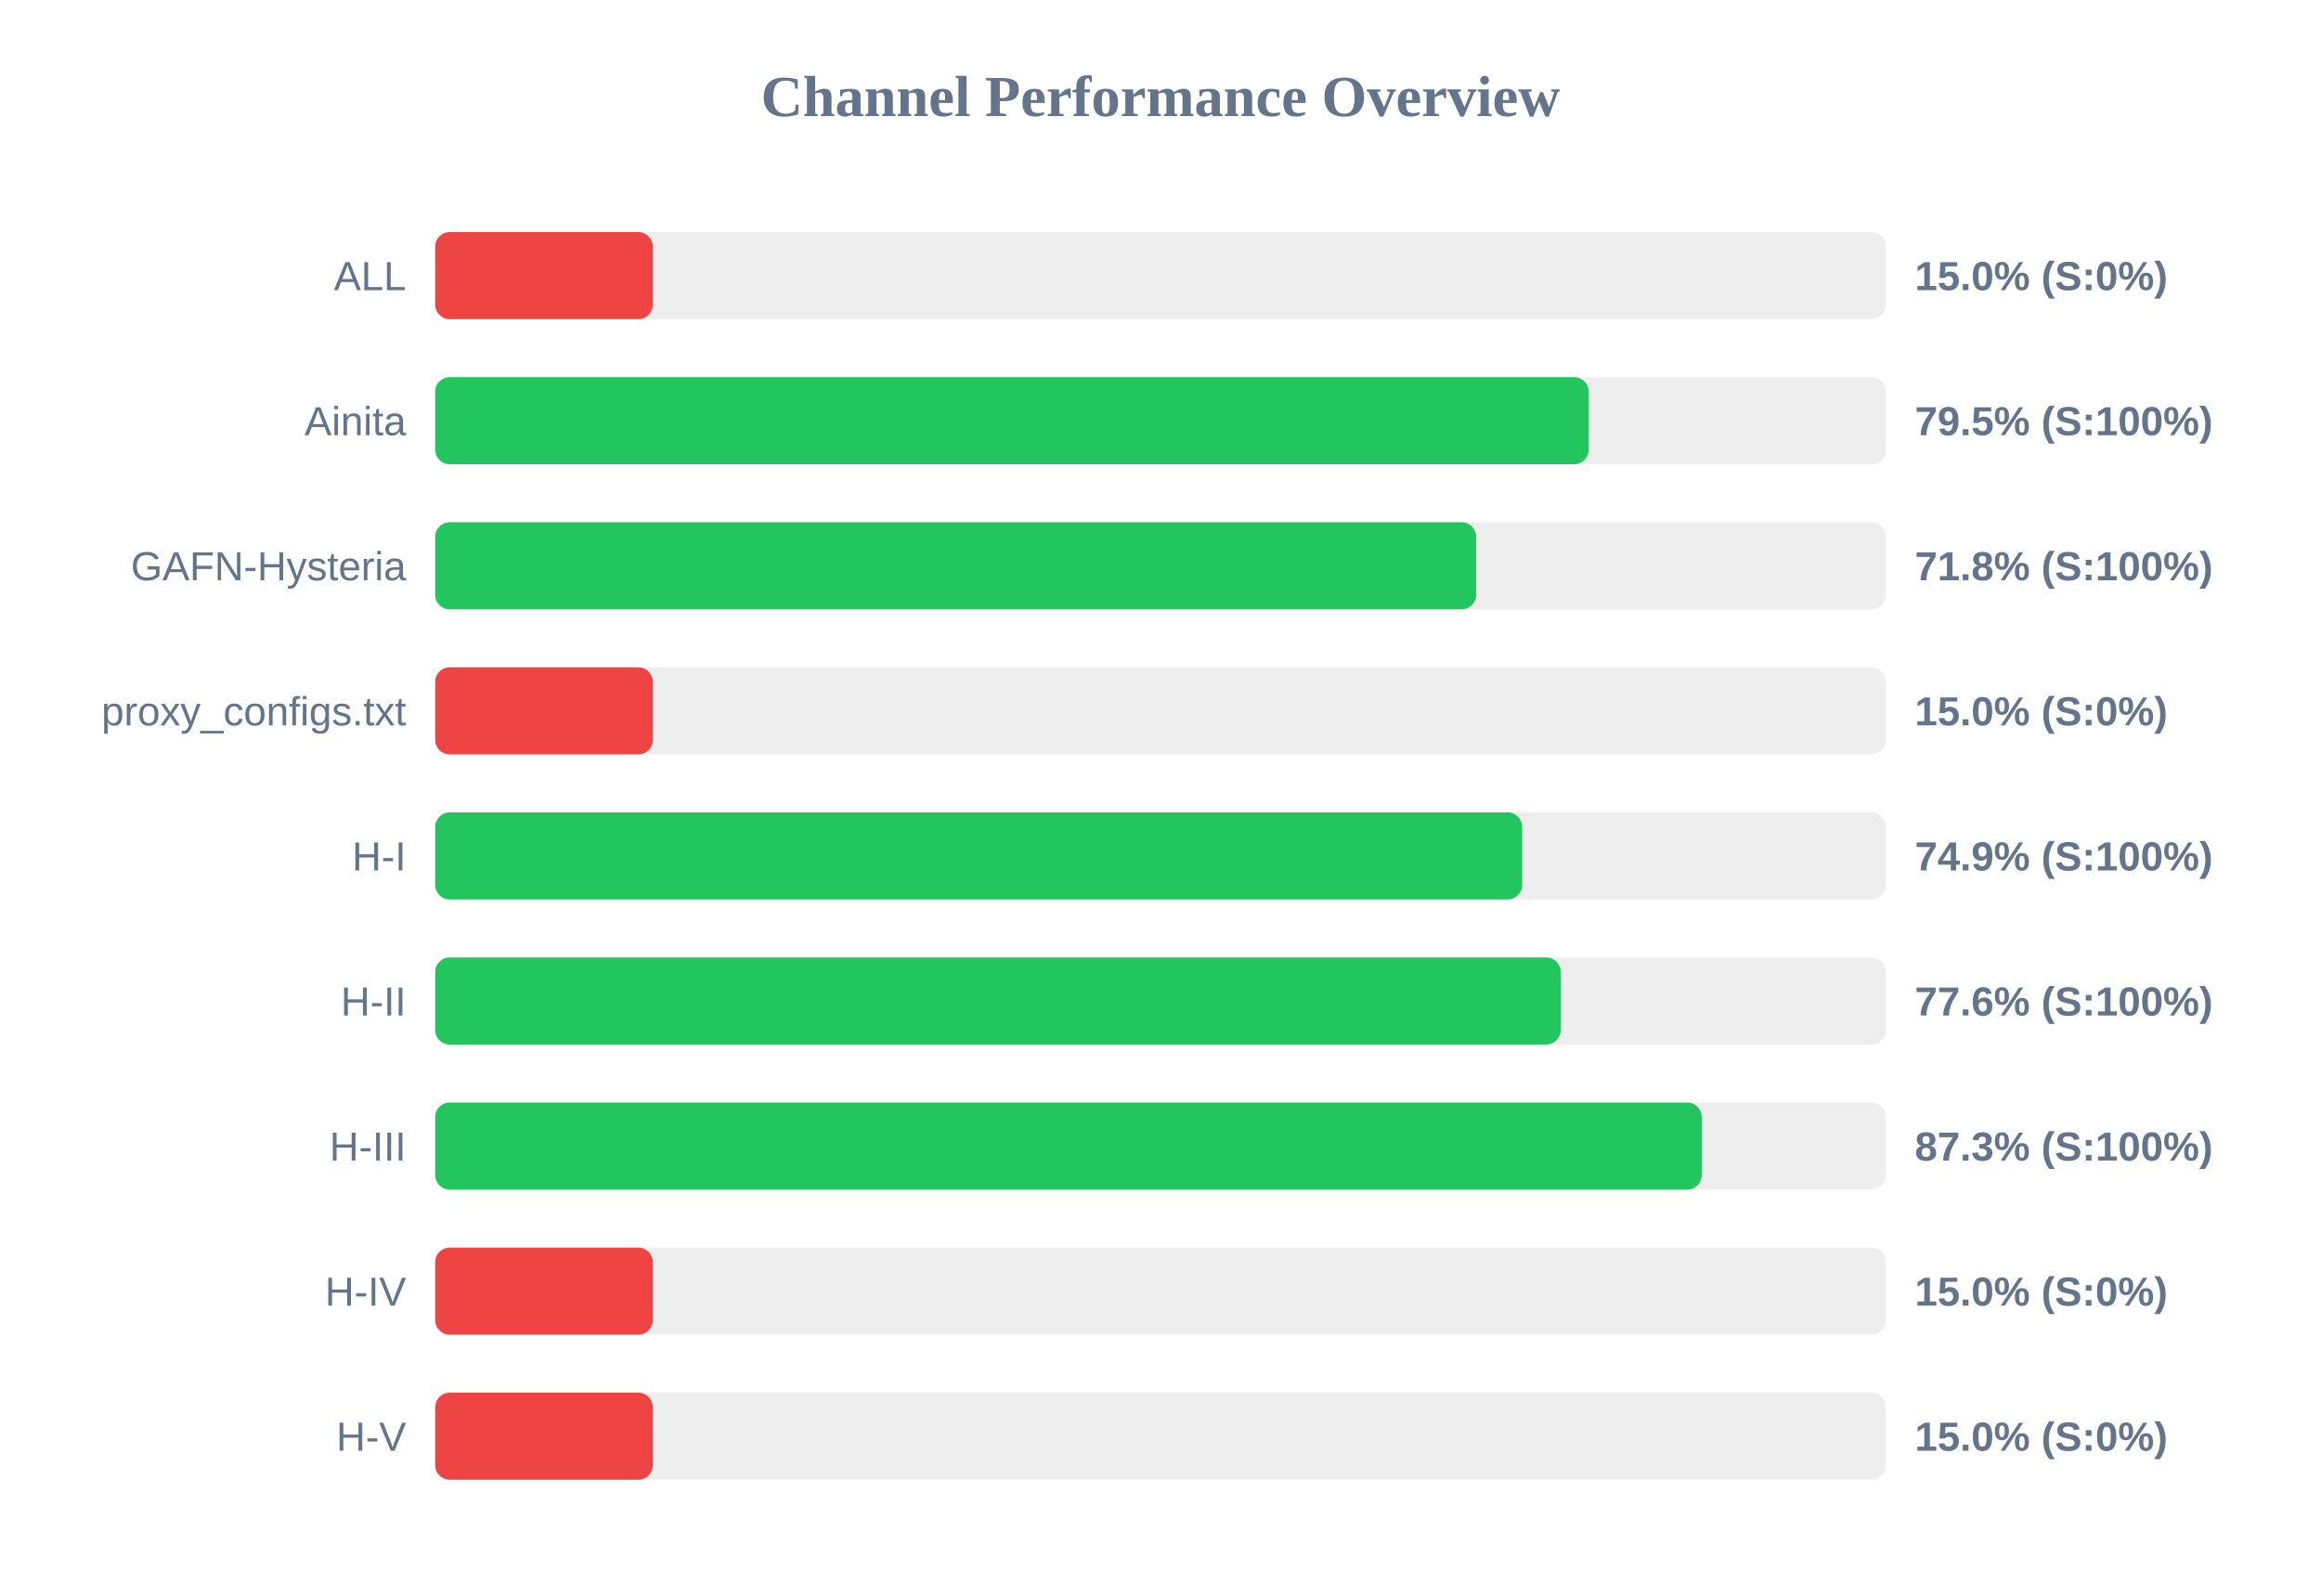
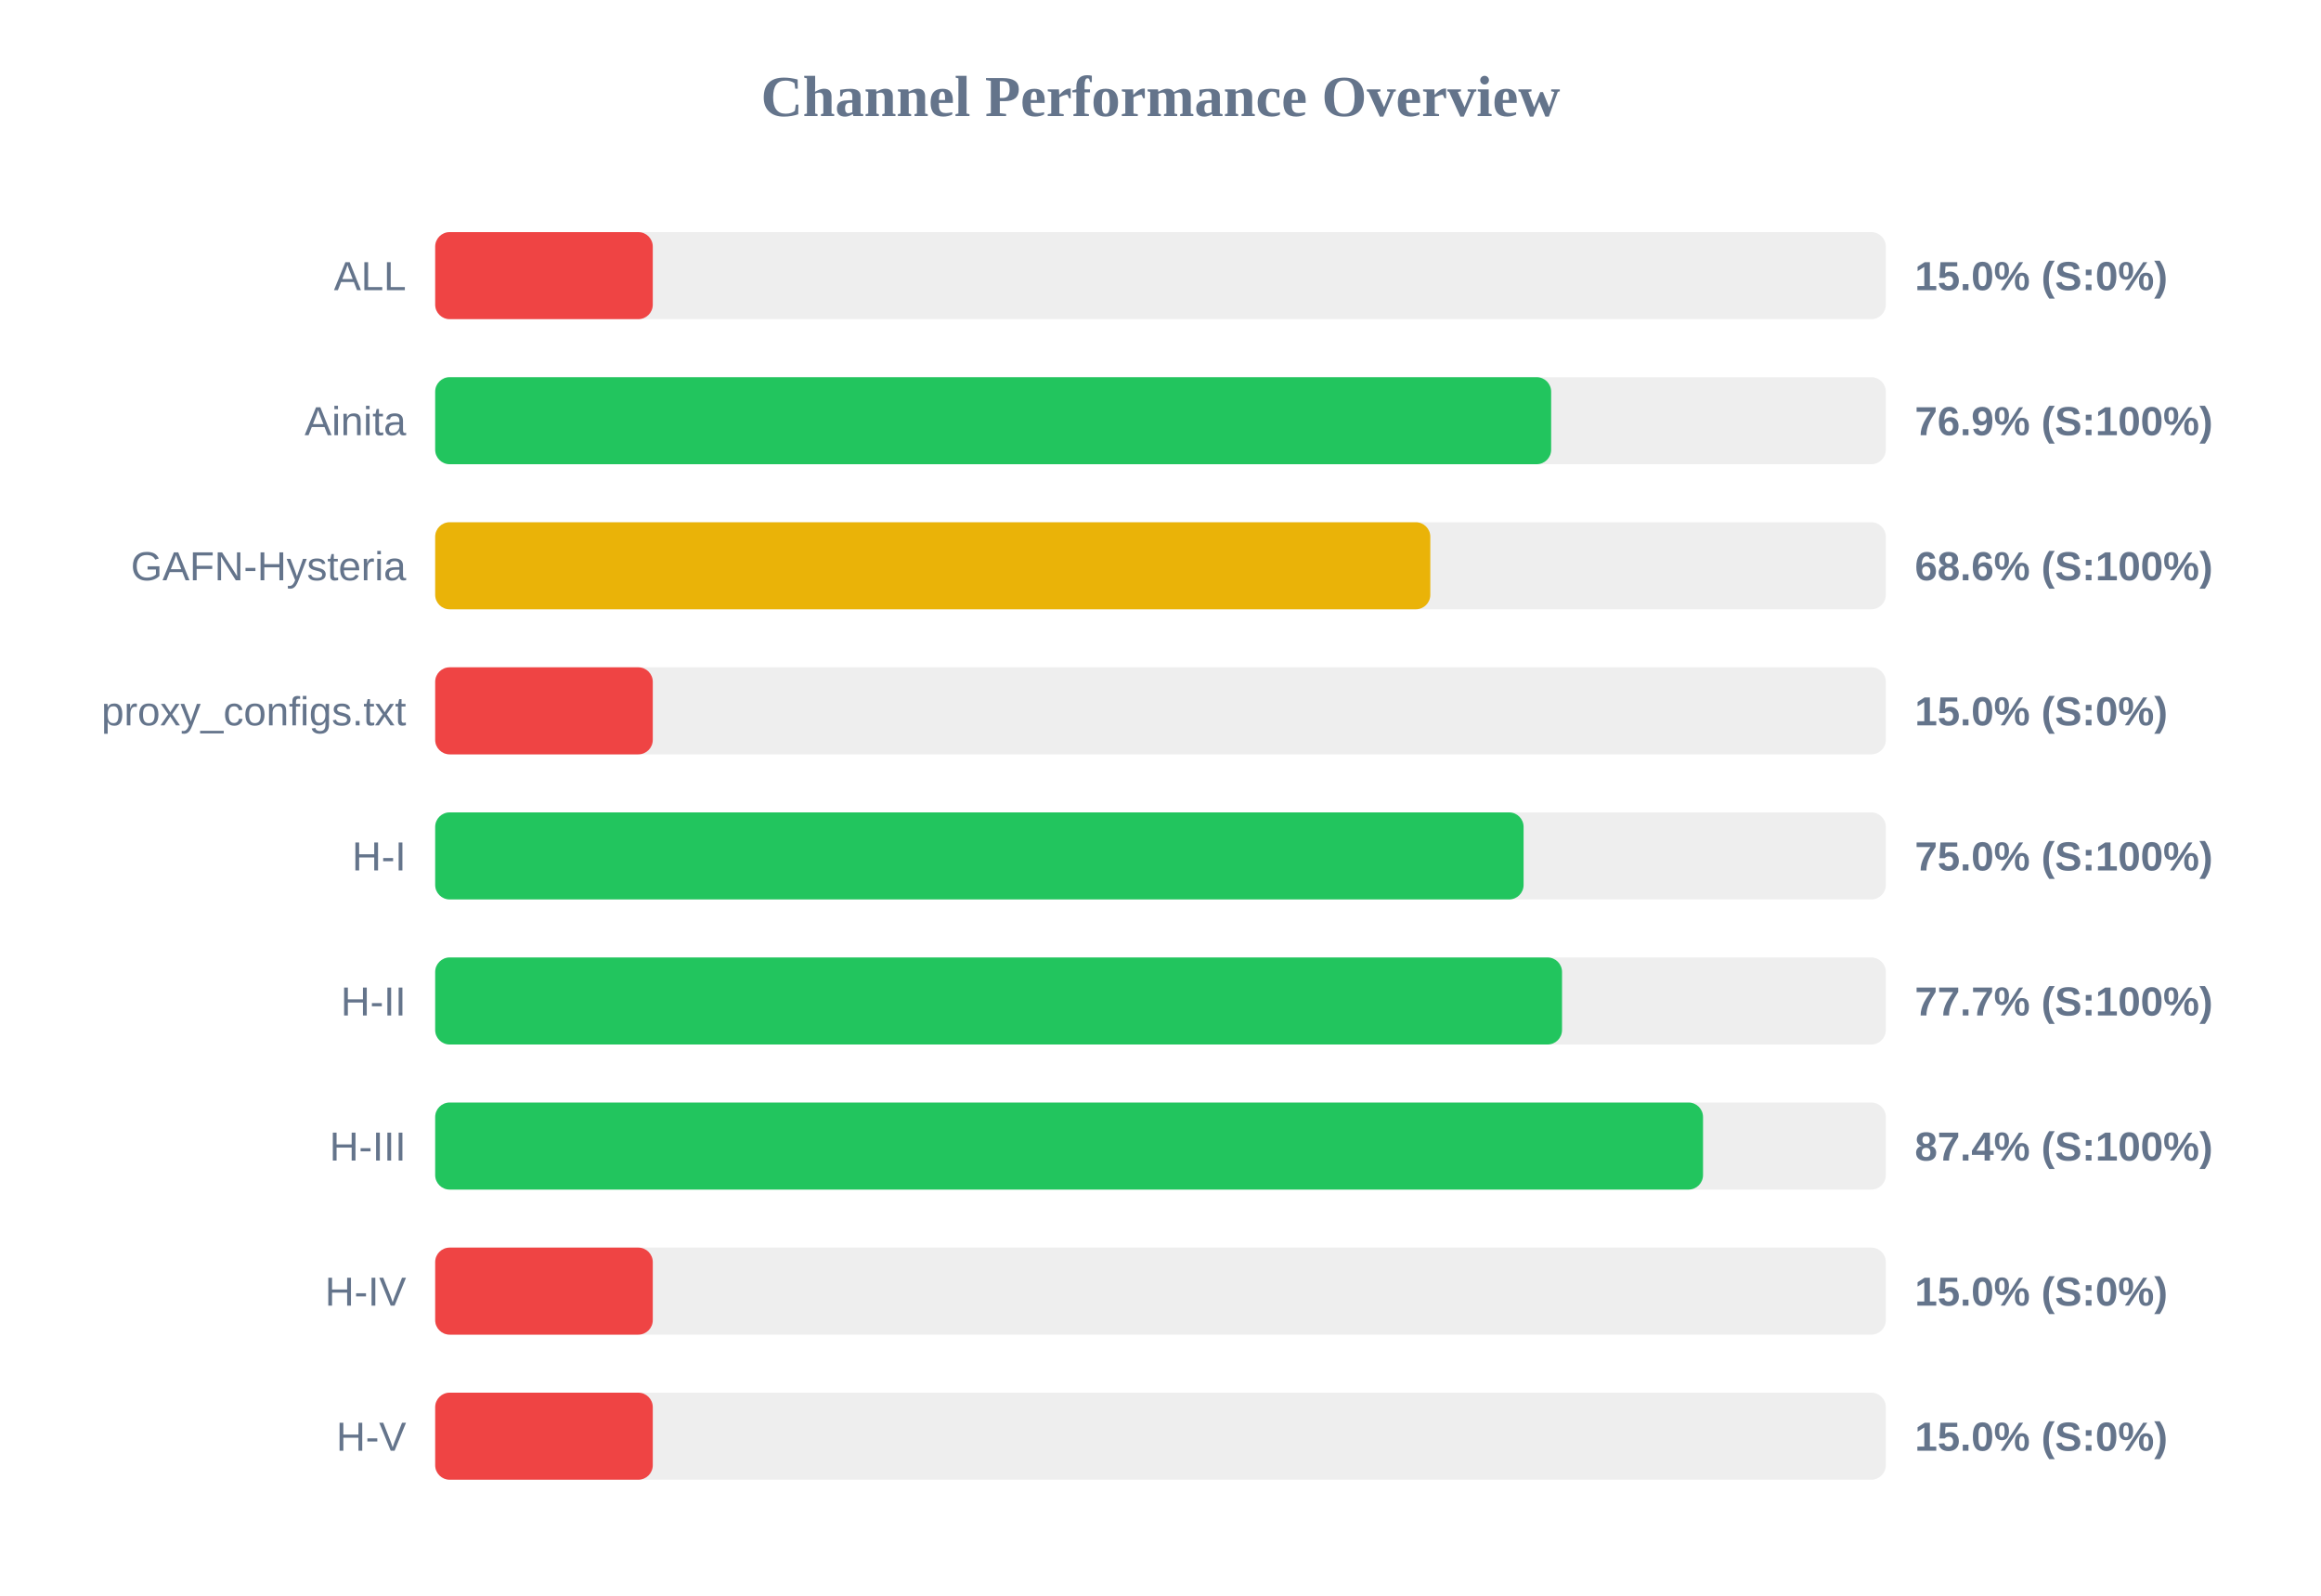
<svg xmlns="http://www.w3.org/2000/svg" width="800" height="550" version="1.1">
  <style>
        .row { font: 14px Arial; fill: #64748b; }
        .score { font: bold 14px Arial; fill: #64748b; }
    </style>
  <text x="400" y="40" text-anchor="middle" font-size="20px" font-weight="bold" fill="#64748b">Channel Performance Overview</text>
  <rect x="150" y="80" width="500" height="30" fill="#eee" rx="5" />
  <rect x="150" y="80" width="75.0" height="30" fill="#ef4444" rx="5" />
  <text x="140" y="100" text-anchor="end" class="row">ALL</text>
  <text x="660" y="100" text-anchor="start" class="score">15.0% (S:0%)</text>
  <rect x="150" y="130" width="500" height="30" fill="#eee" rx="5" />
-   <rect x="150" y="130" width="397.6" height="30" fill="#22c55e" rx="5" />
+   <rect x="150" y="130" width="384.65" height="30" fill="#22c55e" rx="5" />
  <text x="140" y="150" text-anchor="end" class="row">Ainita</text>
-   <text x="660" y="150" text-anchor="start" class="score">79.5% (S:100%)</text>
+   <text x="660" y="150" text-anchor="start" class="score">76.9% (S:100%)</text>
  <rect x="150" y="180" width="500" height="30" fill="#eee" rx="5" />
-   <rect x="150" y="180" width="358.8" height="30" fill="#22c55e" rx="5" />
+   <rect x="150" y="180" width="343.0" height="30" fill="#eab308" rx="5" />
  <text x="140" y="200" text-anchor="end" class="row">GAFN-Hysteria</text>
-   <text x="660" y="200" text-anchor="start" class="score">71.8% (S:100%)</text>
+   <text x="660" y="200" text-anchor="start" class="score">68.6% (S:100%)</text>
  <rect x="150" y="230" width="500" height="30" fill="#eee" rx="5" />
  <rect x="150" y="230" width="75.0" height="30" fill="#ef4444" rx="5" />
  <text x="140" y="250" text-anchor="end" class="row">proxy_configs.txt</text>
  <text x="660" y="250" text-anchor="start" class="score">15.0% (S:0%)</text>
  <rect x="150" y="280" width="500" height="30" fill="#eee" rx="5" />
-   <rect x="150" y="280" width="374.65" height="30" fill="#22c55e" rx="5" />
+   <rect x="150" y="280" width="375.15" height="30" fill="#22c55e" rx="5" />
  <text x="140" y="300" text-anchor="end" class="row">H-I</text>
-   <text x="660" y="300" text-anchor="start" class="score">74.9% (S:100%)</text>
+   <text x="660" y="300" text-anchor="start" class="score">75.0% (S:100%)</text>
  <rect x="150" y="330" width="500" height="30" fill="#eee" rx="5" />
-   <rect x="150" y="330" width="387.95" height="30" fill="#22c55e" rx="5" />
+   <rect x="150" y="330" width="388.4" height="30" fill="#22c55e" rx="5" />
  <text x="140" y="350" text-anchor="end" class="row">H-II</text>
-   <text x="660" y="350" text-anchor="start" class="score">77.6% (S:100%)</text>
+   <text x="660" y="350" text-anchor="start" class="score">77.7% (S:100%)</text>
  <rect x="150" y="380" width="500" height="30" fill="#eee" rx="5" />
-   <rect x="150" y="380" width="436.55" height="30" fill="#22c55e" rx="5" />
+   <rect x="150" y="380" width="437.0" height="30" fill="#22c55e" rx="5" />
  <text x="140" y="400" text-anchor="end" class="row">H-III</text>
-   <text x="660" y="400" text-anchor="start" class="score">87.3% (S:100%)</text>
+   <text x="660" y="400" text-anchor="start" class="score">87.4% (S:100%)</text>
  <rect x="150" y="430" width="500" height="30" fill="#eee" rx="5" />
  <rect x="150" y="430" width="75.0" height="30" fill="#ef4444" rx="5" />
  <text x="140" y="450" text-anchor="end" class="row">H-IV</text>
  <text x="660" y="450" text-anchor="start" class="score">15.0% (S:0%)</text>
  <rect x="150" y="480" width="500" height="30" fill="#eee" rx="5" />
  <rect x="150" y="480" width="75.0" height="30" fill="#ef4444" rx="5" />
  <text x="140" y="500" text-anchor="end" class="row">H-V</text>
  <text x="660" y="500" text-anchor="start" class="score">15.0% (S:0%)</text>
</svg>
